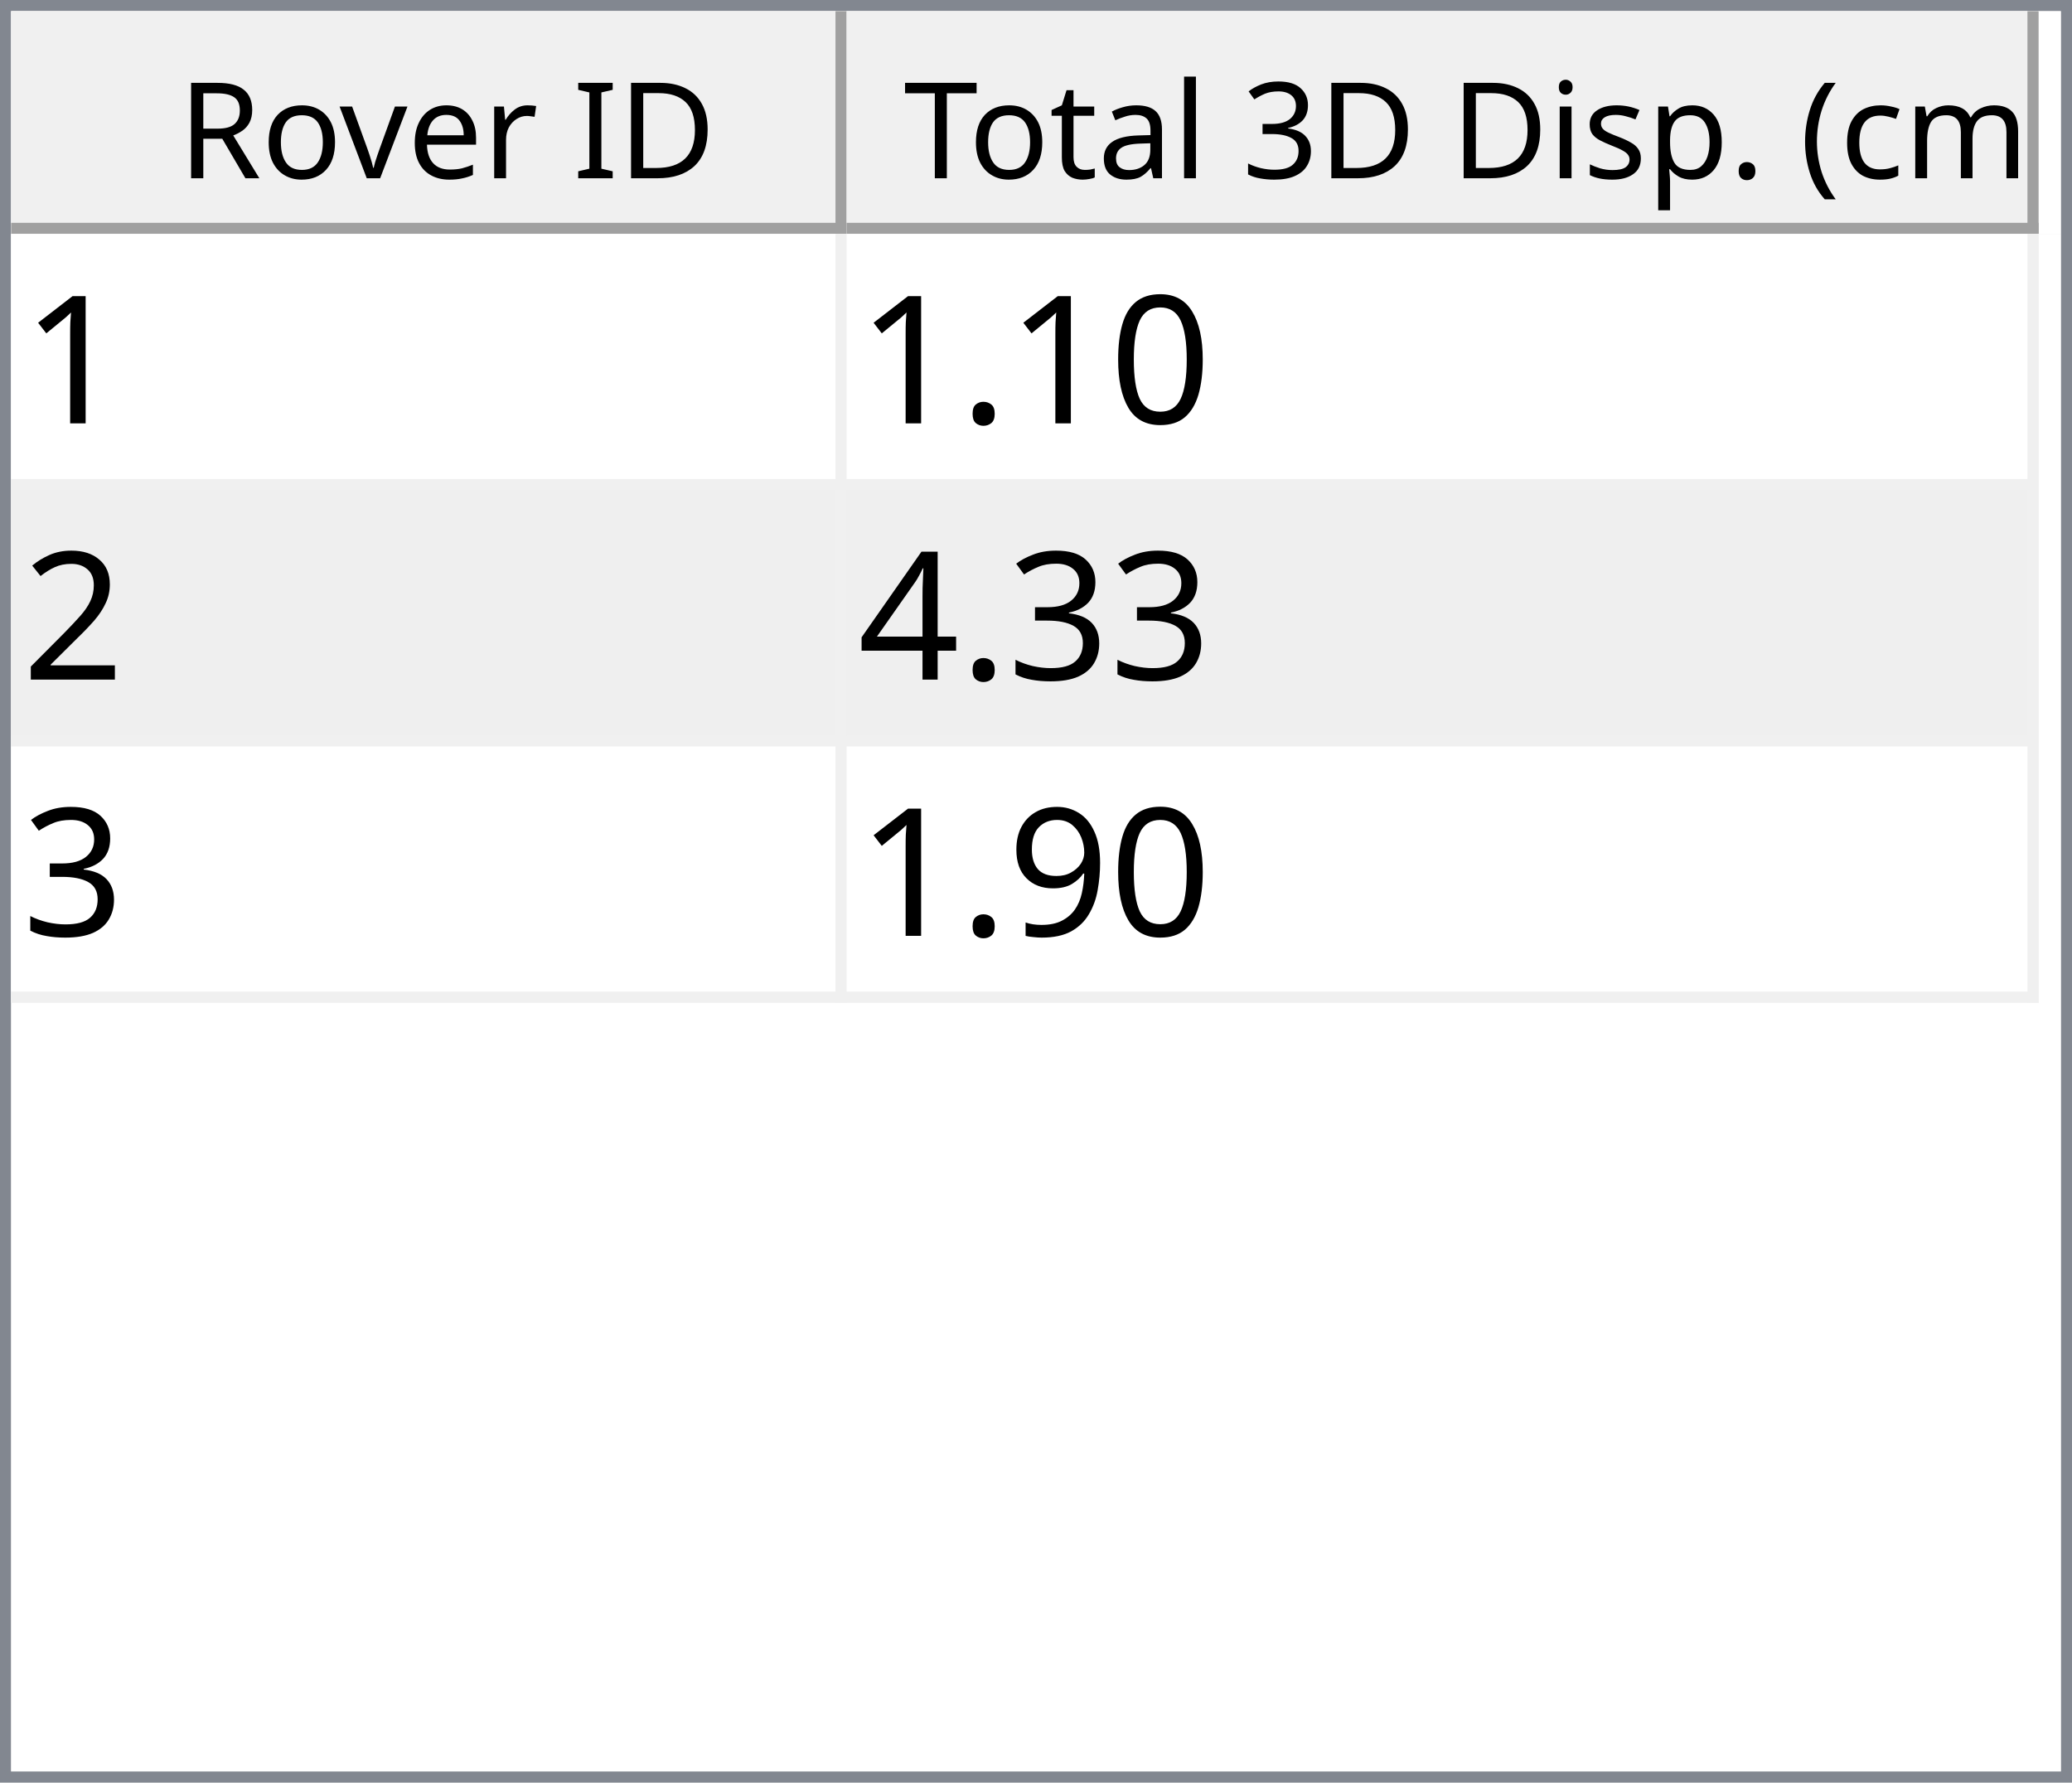
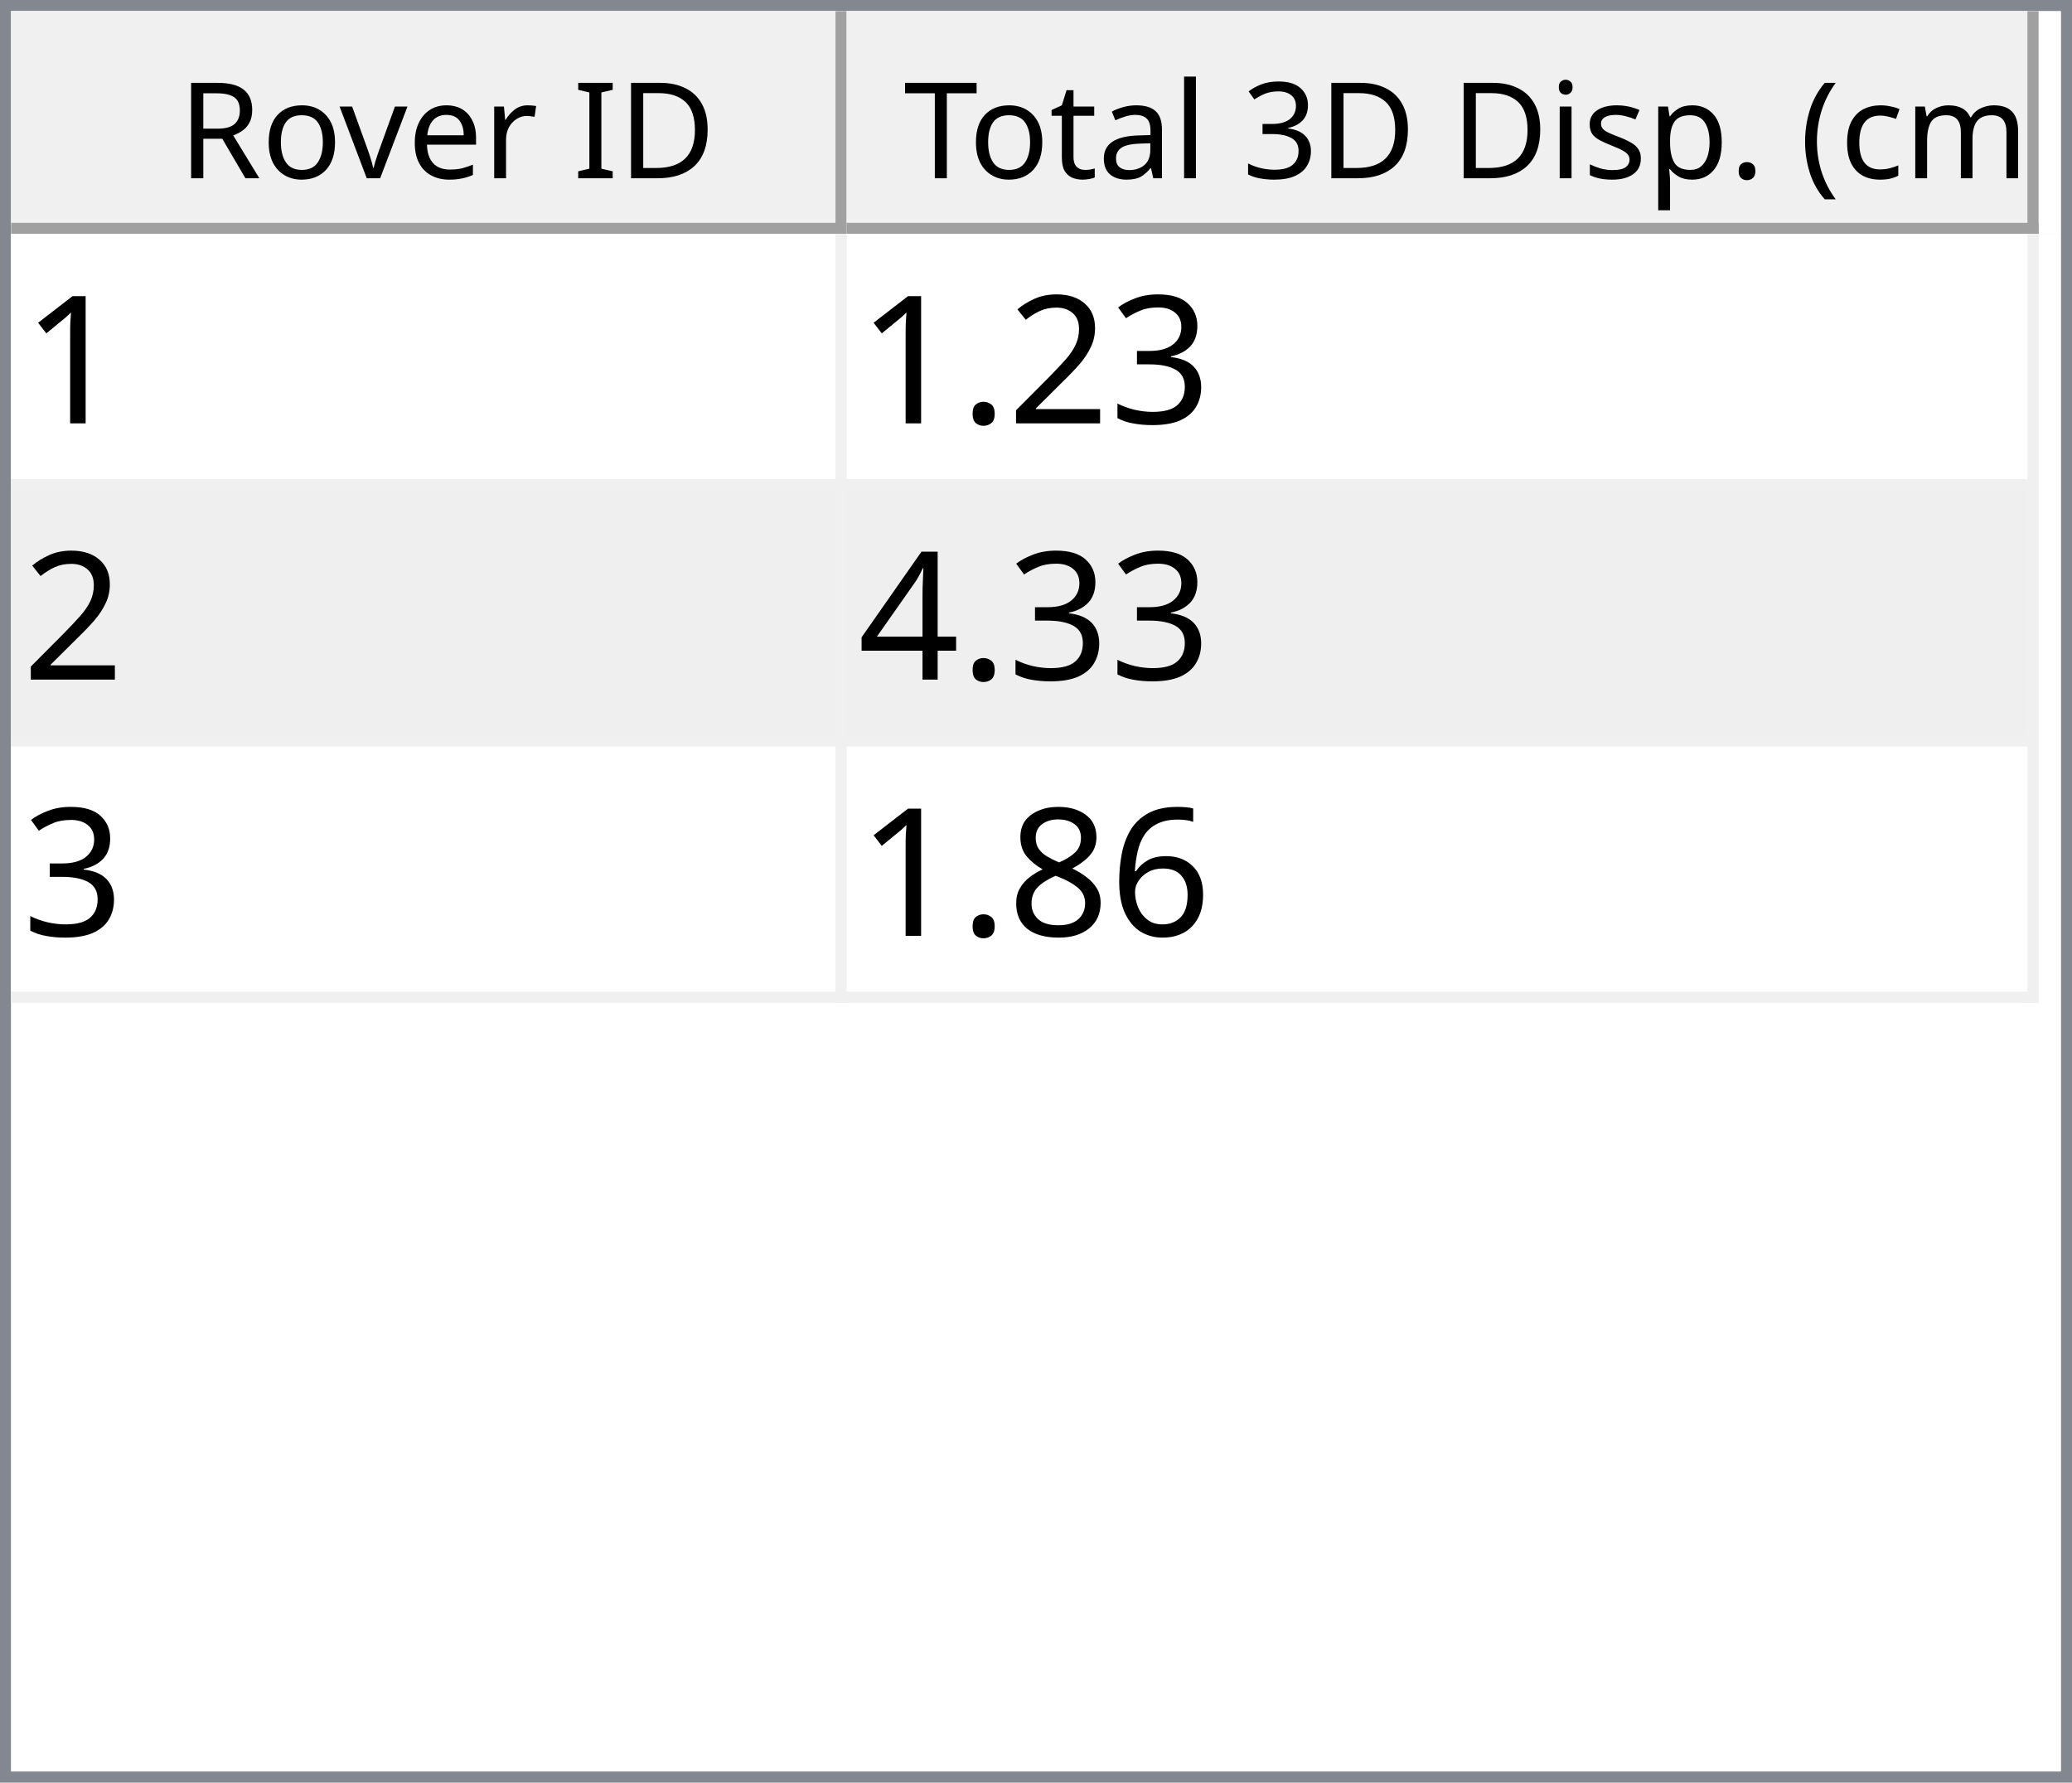
<svg xmlns="http://www.w3.org/2000/svg" style="fill-opacity:1; color-rendering:auto; color-interpolation:auto; text-rendering:auto; stroke:black; stroke-linecap:square; stroke-miterlimit:10; shape-rendering:auto; stroke-opacity:1; fill:black; stroke-dasharray:none; font-weight:normal; stroke-width:1; font-family:'Dialog'; font-style:normal; stroke-linejoin:miter; font-size:12px; stroke-dashoffset:0; image-rendering:auto;" width="186" height="160">
  <defs id="genericDefs" />
  <g>
    <defs id="defs1">
      <clipPath clipPathUnits="userSpaceOnUse" id="clipPath1">
        <path d="M0 0 L186 0 L186 160 L0 160 L0 0 Z" />
      </clipPath>
      <clipPath clipPathUnits="userSpaceOnUse" id="clipPath2">
        <path d="M0 0 L0 160 L186 160 L186 0 Z" />
      </clipPath>
      <clipPath clipPathUnits="userSpaceOnUse" id="clipPath3">
        <path d="M0 0 L0 20 L184 20 L184 0 Z" />
      </clipPath>
      <clipPath clipPathUnits="userSpaceOnUse" id="clipPath4">
        <path d="M0 0 L0 20 L75 20 L75 0 Z" />
      </clipPath>
      <clipPath clipPathUnits="userSpaceOnUse" id="clipPath5">
        <path d="M1 1 L1 19 L74 19 L74 1 Z" />
      </clipPath>
      <clipPath clipPathUnits="userSpaceOnUse" id="clipPath6">
        <path d="M0 0 L0 18 L73 18 L73 0 Z" />
      </clipPath>
      <clipPath clipPathUnits="userSpaceOnUse" id="clipPath7">
        <path d="M-0.5 -0.5 L-0.5 19.5 L74.5 19.5 L74.5 -0.5 Z" />
      </clipPath>
      <clipPath clipPathUnits="userSpaceOnUse" id="clipPath8">
        <path d="M0 0 L0 20 L107 20 L107 0 Z" />
      </clipPath>
      <clipPath clipPathUnits="userSpaceOnUse" id="clipPath9">
        <path d="M1 1 L1 19 L106 19 L106 1 Z" />
      </clipPath>
      <clipPath clipPathUnits="userSpaceOnUse" id="clipPath10">
        <path d="M0 0 L0 18 L105 18 L105 0 Z" />
      </clipPath>
      <clipPath clipPathUnits="userSpaceOnUse" id="clipPath11">
        <path d="M-0.5 -0.5 L-0.5 19.5 L106.5 19.5 L106.5 -0.5 Z" />
      </clipPath>
      <clipPath clipPathUnits="userSpaceOnUse" id="clipPath12">
        <path d="M0 0 L0 138 L184 138 L184 0 Z" />
      </clipPath>
      <clipPath clipPathUnits="userSpaceOnUse" id="clipPath13">
        <path d="M0 0 L0 69 L182 69 L182 0 Z" />
      </clipPath>
      <clipPath clipPathUnits="userSpaceOnUse" id="clipPath14">
        <path d="M-0.5 -0.5 L-0.5 68.5 L181.5 68.5 L181.5 -0.5 Z" />
      </clipPath>
      <clipPath clipPathUnits="userSpaceOnUse" id="clipPath15">
        <path d="M0 0 L0 22 L74 22 L74 0 Z" />
      </clipPath>
      <clipPath clipPathUnits="userSpaceOnUse" id="clipPath16">
        <path d="M0 0 L0 22 L106 22 L106 0 Z" />
      </clipPath>
      <font horiz-adv-x="64.551" id="font1">
        <font-face ascent="107.91" descent="25.098" units-per-em="100" style="font-style:normal; font-family:Segoe UI; font-weight:normal;" />
        <missing-glyph horiz-adv-x="64.551" d="M8.109 0 L8.109 68.266 L56.453 68.266 L56.453 0 L8.109 0 ZM15.328 7.234 L49.219 7.234 L49.219 61.031 L15.328 61.031 L15.328 7.234 Z" />
        <glyph unicode="D" horiz-adv-x="70.117" d="M9.188 0 L9.188 70.016 L28.516 70.016 Q65.531 70.016 65.531 35.891 Q65.531 19.672 55.25 9.836 Q44.969 0 27.734 0 L9.188 0 ZM17.391 62.594 L17.391 7.422 L27.828 7.422 Q41.609 7.422 49.273 14.797 Q56.938 22.172 56.938 35.688 Q56.938 62.594 28.328 62.594 L17.391 62.594 Z" />
        <glyph unicode="I" horiz-adv-x="26.611" d="M17.391 0 L9.188 0 L9.188 70.016 L17.391 70.016 L17.391 0 Z" />
        <glyph unicode=" " horiz-adv-x="27.393" d="" />
        <glyph unicode="r" horiz-adv-x="34.766" d="M34.188 41.891 Q32.078 43.5 28.125 43.5 Q23 43.5 19.555 38.672 Q16.109 33.844 16.109 25.484 L16.109 0 L8.109 0 L8.109 50 L16.109 50 L16.109 39.703 L16.312 39.703 Q18.016 44.969 21.531 47.922 Q25.047 50.875 29.391 50.875 Q32.516 50.875 34.188 50.203 L34.188 41.891 Z" />
        <glyph unicode="e" horiz-adv-x="52.295" d="M48.297 23 L12.984 23 Q13.188 14.656 17.484 10.109 Q21.781 5.562 29.297 5.562 Q37.75 5.562 44.828 11.141 L44.828 3.609 Q38.234 -1.172 27.391 -1.172 Q16.797 -1.172 10.742 5.641 Q4.688 12.453 4.688 24.812 Q4.688 36.469 11.305 43.82 Q17.922 51.172 27.734 51.172 Q37.547 51.172 42.922 44.828 Q48.297 38.484 48.297 27.203 L48.297 23 ZM40.094 29.781 Q40.047 36.719 36.75 40.578 Q33.453 44.438 27.594 44.438 Q21.922 44.438 17.969 40.383 Q14.016 36.328 13.094 29.781 L40.094 29.781 Z" />
        <glyph unicode="v" horiz-adv-x="47.9" d="M47.406 50 L27.484 0 L19.625 0 L0.688 50 L9.469 50 L22.172 13.672 Q23.578 9.672 23.922 6.688 L24.125 6.688 Q24.609 10.453 25.688 13.484 L38.969 50 L47.406 50 Z" />
        <glyph unicode="o" horiz-adv-x="58.594" d="M29 -1.172 Q17.922 -1.172 11.305 5.836 Q4.688 12.844 4.688 24.422 Q4.688 37.016 11.57 44.094 Q18.453 51.172 30.172 51.172 Q41.359 51.172 47.633 44.289 Q53.906 37.406 53.906 25.203 Q53.906 13.234 47.141 6.031 Q40.375 -1.172 29 -1.172 ZM29.594 44.438 Q21.875 44.438 17.383 39.188 Q12.891 33.938 12.891 24.703 Q12.891 15.828 17.43 10.695 Q21.969 5.562 29.594 5.562 Q37.359 5.562 41.531 10.594 Q45.703 15.625 45.703 24.906 Q45.703 34.281 41.531 39.359 Q37.359 44.438 29.594 44.438 Z" />
        <glyph unicode="R" horiz-adv-x="59.814" d="M59.375 0 L49.609 0 L37.891 19.625 Q36.281 22.359 34.766 24.289 Q33.25 26.219 31.664 27.438 Q30.078 28.656 28.25 29.219 Q26.422 29.781 24.125 29.781 L17.391 29.781 L17.391 0 L9.188 0 L9.188 70.016 L30.078 70.016 Q34.672 70.016 38.555 68.867 Q42.438 67.719 45.289 65.375 Q48.141 63.031 49.758 59.547 Q51.375 56.062 51.375 51.375 Q51.375 47.703 50.273 44.656 Q49.172 41.609 47.148 39.211 Q45.125 36.812 42.266 35.133 Q39.406 33.453 35.844 32.516 L35.844 32.328 Q37.594 31.547 38.891 30.547 Q40.188 29.547 41.359 28.18 Q42.531 26.812 43.68 25.078 Q44.828 23.344 46.234 21.047 L59.375 0 ZM17.391 62.594 L17.391 37.203 L28.516 37.203 Q31.594 37.203 34.203 38.133 Q36.812 39.062 38.719 40.797 Q40.625 42.531 41.703 45.047 Q42.781 47.562 42.781 50.688 Q42.781 56.297 39.141 59.445 Q35.5 62.594 28.609 62.594 L17.391 62.594 Z" />
        <glyph unicode=")" horiz-adv-x="30.176" d="M8.297 -15.922 L1.172 -15.922 Q16.406 2.344 16.406 26.812 Q16.406 51.469 1.078 70.016 L8.297 70.016 Q23.531 52.156 23.531 26.703 Q23.531 1.375 8.297 -15.922 Z" />
        <glyph unicode="m" horiz-adv-x="86.133" d="M79.109 0 L71.094 0 L71.094 28.719 Q71.094 37.016 68.531 40.727 Q65.969 44.438 59.906 44.438 Q54.781 44.438 51.195 39.75 Q47.609 35.062 47.609 28.516 L47.609 0 L39.594 0 L39.594 29.688 Q39.594 44.438 28.219 44.438 Q22.953 44.438 19.531 40.016 Q16.109 35.594 16.109 28.516 L16.109 0 L8.109 0 L8.109 50 L16.109 50 L16.109 42.094 L16.312 42.094 Q21.625 51.172 31.844 51.172 Q36.969 51.172 40.773 48.312 Q44.578 45.453 46 40.828 Q51.562 51.172 62.594 51.172 Q79.109 51.172 79.109 30.812 L79.109 0 Z" />
        <glyph unicode="c" horiz-adv-x="46.191" d="M42.188 2.297 Q36.422 -1.172 28.516 -1.172 Q17.828 -1.172 11.258 5.789 Q4.688 12.75 4.688 23.828 Q4.688 36.188 11.766 43.68 Q18.844 51.172 30.672 51.172 Q37.25 51.172 42.281 48.734 L42.281 40.531 Q36.719 44.438 30.375 44.438 Q22.703 44.438 17.797 38.945 Q12.891 33.453 12.891 24.516 Q12.891 15.719 17.508 10.641 Q22.125 5.562 29.891 5.562 Q36.422 5.562 42.188 9.906 L42.188 2.297 Z" />
        <glyph unicode="(" horiz-adv-x="30.176" d="M29.109 -15.922 L21.969 -15.922 Q6.844 1.375 6.844 26.703 Q6.844 52.156 21.969 70.016 L29.203 70.016 Q13.875 51.469 13.875 26.812 Q13.875 2.344 29.109 -15.922 Z" />
        <glyph unicode="." horiz-adv-x="21.68" d="M10.891 -1.078 Q8.641 -1.078 7.055 0.539 Q5.469 2.156 5.469 4.391 Q5.469 6.641 7.055 8.273 Q8.641 9.906 10.891 9.906 Q13.188 9.906 14.797 8.273 Q16.406 6.641 16.406 4.391 Q16.406 2.156 14.797 0.539 Q13.188 -1.078 10.891 -1.078 Z" />
        <glyph unicode="p" horiz-adv-x="58.789" d="M16.312 7.234 L16.109 7.234 L16.109 -23 L8.109 -23 L8.109 50 L16.109 50 L16.109 41.219 L16.312 41.219 Q22.219 51.172 33.594 51.172 Q43.266 51.172 48.688 44.461 Q54.109 37.75 54.109 26.469 Q54.109 13.922 48 6.375 Q41.891 -1.172 31.297 -1.172 Q21.578 -1.172 16.312 7.234 ZM16.109 27.391 L16.109 20.406 Q16.109 14.203 20.141 9.883 Q24.172 5.562 30.375 5.562 Q37.641 5.562 41.773 11.133 Q45.906 16.703 45.906 26.609 Q45.906 34.969 42.047 39.703 Q38.188 44.438 31.594 44.438 Q24.609 44.438 20.359 39.578 Q16.109 34.719 16.109 27.391 Z" />
        <glyph unicode="s" horiz-adv-x="42.432" d="M5.078 1.812 L5.078 10.406 Q11.625 5.562 19.484 5.562 Q30.031 5.562 30.031 12.594 Q30.031 14.594 29.125 15.992 Q28.219 17.391 26.68 18.461 Q25.141 19.531 23.07 20.383 Q21 21.234 18.609 22.172 Q15.281 23.484 12.766 24.828 Q10.25 26.172 8.57 27.859 Q6.891 29.547 6.031 31.695 Q5.172 33.844 5.172 36.719 Q5.172 40.234 6.789 42.945 Q8.406 45.656 11.086 47.484 Q13.766 49.312 17.211 50.242 Q20.656 51.172 24.312 51.172 Q30.812 51.172 35.938 48.922 L35.938 40.828 Q30.422 44.438 23.25 44.438 Q21 44.438 19.195 43.922 Q17.391 43.406 16.094 42.477 Q14.797 41.547 14.086 40.258 Q13.375 38.969 13.375 37.406 Q13.375 35.453 14.086 34.133 Q14.797 32.812 16.164 31.789 Q17.531 30.766 19.484 29.938 Q21.438 29.109 23.922 28.125 Q27.25 26.859 29.883 25.516 Q32.516 24.172 34.375 22.484 Q36.234 20.797 37.234 18.602 Q38.234 16.406 38.234 13.375 Q38.234 9.672 36.602 6.938 Q34.969 4.203 32.234 2.398 Q29.5 0.594 25.93 -0.289 Q22.359 -1.172 18.453 -1.172 Q10.75 -1.172 5.078 1.812 Z" />
        <glyph unicode="i" horiz-adv-x="24.219" d="M12.203 62.703 Q10.062 62.703 8.547 64.164 Q7.031 65.625 7.031 67.875 Q7.031 70.125 8.547 71.609 Q10.062 73.094 12.203 73.094 Q14.406 73.094 15.945 71.609 Q17.484 70.125 17.484 67.875 Q17.484 65.719 15.945 64.211 Q14.406 62.703 12.203 62.703 ZM16.109 0 L8.109 0 L8.109 50 L16.109 50 L16.109 0 Z" />
        <glyph unicode="3" horiz-adv-x="53.906" d="M46.531 19.828 Q46.531 15.094 44.75 11.211 Q42.969 7.328 39.719 4.57 Q36.469 1.812 31.93 0.297 Q27.391 -1.219 21.922 -1.219 Q11.922 -1.219 6 2.594 L6 11.188 Q13.094 5.609 22.219 5.609 Q25.875 5.609 28.828 6.539 Q31.781 7.469 33.906 9.227 Q36.031 10.984 37.18 13.477 Q38.328 15.969 38.328 19.094 Q38.328 32.812 18.797 32.812 L12.984 32.812 L12.984 39.594 L18.5 39.594 Q35.797 39.594 35.797 52.484 Q35.797 64.406 22.609 64.406 Q15.188 64.406 8.688 59.422 L8.688 67.188 Q15.375 71.188 24.609 71.188 Q29 71.188 32.57 69.969 Q36.141 68.75 38.68 66.555 Q41.219 64.359 42.609 61.281 Q44 58.203 44 54.5 Q44 40.672 30.031 36.719 L30.031 36.531 Q33.594 36.141 36.625 34.797 Q39.656 33.453 41.852 31.305 Q44.047 29.156 45.289 26.25 Q46.531 23.344 46.531 19.828 Z" />
        <glyph unicode="l" horiz-adv-x="24.219" d="M16.109 0 L8.109 0 L8.109 74.031 L16.109 74.031 L16.109 0 Z" />
        <glyph unicode="a" horiz-adv-x="50.879" d="M43.891 0 L35.891 0 L35.891 7.812 L35.688 7.812 Q30.469 -1.172 20.312 -1.172 Q12.844 -1.172 8.617 2.781 Q4.391 6.734 4.391 13.281 Q4.391 27.297 20.906 29.594 L35.891 31.688 Q35.891 44.438 25.594 44.438 Q16.547 44.438 9.281 38.281 L9.281 46.484 Q16.656 51.172 26.266 51.172 Q43.891 51.172 43.891 32.516 L43.891 0 ZM35.891 25.297 L23.828 23.641 Q18.266 22.859 15.43 20.875 Q12.594 18.891 12.594 13.875 Q12.594 10.203 15.211 7.883 Q17.828 5.562 22.172 5.562 Q28.125 5.562 32.008 9.742 Q35.891 13.922 35.891 20.312 L35.891 25.297 Z" />
        <glyph unicode="t" horiz-adv-x="33.887" d="M31.297 0.484 Q28.469 -1.078 23.828 -1.078 Q10.688 -1.078 10.688 13.578 L10.688 43.172 L2.094 43.172 L2.094 50 L10.688 50 L10.688 62.203 L18.703 64.797 L18.703 50 L31.297 50 L31.297 43.172 L18.703 43.172 L18.703 14.984 Q18.703 9.969 20.414 7.82 Q22.125 5.672 26.078 5.672 Q29.109 5.672 31.297 7.328 L31.297 0.484 Z" />
        <glyph unicode="T" horiz-adv-x="52.393" d="M50.594 62.594 L30.375 62.594 L30.375 0 L22.172 0 L22.172 62.594 L2 62.594 L2 70.016 L50.594 70.016 L50.594 62.594 Z" />
      </font>
      <font horiz-adv-x="75.0" id="font2">
        <font-face ascent="100.537" descent="21.973" units-per-em="100" style="font-style:normal; font-family:sans-serif; font-weight:normal;" />
        <missing-glyph horiz-adv-x="75.0" d="M12.5 0 L12.5 62.5 L62.5 62.5 L62.5 0 L12.5 0 ZM14.062 1.562 L60.938 1.562 L60.938 60.938 L14.062 60.938 L14.062 1.562 Z" />
        <glyph unicode="1" horiz-adv-x="55.615" d="M37.25 0 L28.469 0 L28.469 56 Q25.297 52.984 20.141 49.953 Q14.984 46.922 10.891 45.406 L10.891 53.906 Q18.266 57.375 23.781 62.305 Q29.297 67.234 31.594 71.875 L37.25 71.875 L37.25 0 Z" />
-         <glyph unicode="0" horiz-adv-x="55.615" d="M4.156 35.297 Q4.156 48 6.766 55.742 Q9.375 63.484 14.523 67.68 Q19.672 71.875 27.484 71.875 Q33.25 71.875 37.594 69.555 Q41.938 67.234 44.773 62.867 Q47.609 58.5 49.219 52.227 Q50.828 45.953 50.828 35.297 Q50.828 22.703 48.242 14.969 Q45.656 7.234 40.508 3.008 Q35.359 -1.219 27.484 -1.219 Q17.141 -1.219 11.234 6.203 Q4.156 15.141 4.156 35.297 ZM13.188 35.297 Q13.188 17.672 17.312 11.836 Q21.438 6 27.484 6 Q33.547 6 37.672 11.859 Q41.797 17.719 41.797 35.297 Q41.797 52.984 37.672 58.789 Q33.547 64.594 27.391 64.594 Q21.344 64.594 17.719 59.469 Q13.188 52.938 13.188 35.297 Z" />
+         <glyph unicode="3" horiz-adv-x="55.615" d="M4.203 18.891 L12.984 20.062 Q14.5 12.594 18.141 9.297 Q21.781 6 27 6 Q33.203 6 37.477 10.297 Q41.75 14.594 41.75 20.953 Q41.75 27 37.797 30.93 Q33.844 34.859 27.734 34.859 Q25.25 34.859 21.531 33.891 L22.516 41.609 Q23.391 41.5 23.922 41.5 Q29.547 41.5 34.039 44.43 Q38.531 47.359 38.531 53.469 Q38.531 58.297 35.258 61.477 Q31.984 64.656 26.812 64.656 Q21.688 64.656 18.266 61.43 Q14.844 58.203 13.875 51.766 L5.078 53.328 Q6.688 62.156 12.398 67.016 Q18.109 71.875 26.609 71.875 Q32.469 71.875 37.398 69.359 Q42.328 66.844 44.945 62.5 Q47.562 58.156 47.562 53.266 Q47.562 48.641 45.07 44.828 Q42.578 41.016 37.703 38.766 Q44.047 37.312 47.562 32.695 Q51.078 28.078 51.078 21.141 Q51.078 11.766 44.242 5.25 Q37.406 -1.266 26.953 -1.266 Q17.531 -1.266 11.305 4.352 Q5.078 9.969 4.203 18.891 Z" />
+         <glyph unicode="2" horiz-adv-x="55.615" d="M50.344 8.453 L50.344 0 L3.031 0 Q2.938 3.172 4.047 6.109 Q5.859 10.938 9.836 15.625 Q13.812 20.312 21.344 26.469 Q33.016 36.031 37.117 41.625 Q41.219 47.219 41.219 52.203 Q41.219 57.422 37.477 61.008 Q33.734 64.594 27.734 64.594 Q21.391 64.594 17.578 60.789 Q13.766 56.984 13.719 50.25 L4.688 51.172 Q5.609 61.281 11.664 66.578 Q17.719 71.875 27.938 71.875 Q38.234 71.875 44.242 66.164 Q50.25 60.453 50.25 52 Q50.25 47.703 48.492 43.555 Q46.734 39.406 42.656 34.812 Q38.578 30.219 29.109 22.219 Q21.188 15.578 18.945 13.211 Q16.703 10.844 15.234 8.453 L50.344 8.453 Z" />
        <glyph unicode="." horiz-adv-x="27.783" d="M9.078 0 L9.078 10.016 L19.094 10.016 L19.094 0 L9.078 0 Z" />
-         <glyph unicode="2" horiz-adv-x="55.615" d="M50.344 8.453 L50.344 0 L3.031 0 Q2.938 3.172 4.047 6.109 Q5.859 10.938 9.836 15.625 Q13.812 20.312 21.344 26.469 Q33.016 36.031 37.117 41.625 Q41.219 47.219 41.219 52.203 Q41.219 57.422 37.477 61.008 Q33.734 64.594 27.734 64.594 Q21.391 64.594 17.578 60.789 Q13.766 56.984 13.719 50.25 L4.688 51.172 Q5.609 61.281 11.664 66.578 Q17.719 71.875 27.938 71.875 Q38.234 71.875 44.242 66.164 Q50.25 60.453 50.25 52 Q50.25 47.703 48.492 43.555 Q46.734 39.406 42.656 34.812 Q38.578 30.219 29.109 22.219 Q21.188 15.578 18.945 13.211 Q16.703 10.844 15.234 8.453 L50.344 8.453 Z" />
-         <glyph unicode="3" horiz-adv-x="55.615" d="M4.203 18.891 L12.984 20.062 Q14.5 12.594 18.141 9.297 Q21.781 6 27 6 Q33.203 6 37.477 10.297 Q41.75 14.594 41.75 20.953 Q41.75 27 37.797 30.93 Q33.844 34.859 27.734 34.859 Q25.25 34.859 21.531 33.891 L22.516 41.609 Q23.391 41.5 23.922 41.5 Q29.547 41.5 34.039 44.43 Q38.531 47.359 38.531 53.469 Q38.531 58.297 35.258 61.477 Q31.984 64.656 26.812 64.656 Q21.688 64.656 18.266 61.43 Q14.844 58.203 13.875 51.766 L5.078 53.328 Q6.688 62.156 12.398 67.016 Q18.109 71.875 26.609 71.875 Q32.469 71.875 37.398 69.359 Q42.328 66.844 44.945 62.5 Q47.562 58.156 47.562 53.266 Q47.562 48.641 45.07 44.828 Q42.578 41.016 37.703 38.766 Q44.047 37.312 47.562 32.695 Q51.078 28.078 51.078 21.141 Q51.078 11.766 44.242 5.25 Q37.406 -1.266 26.953 -1.266 Q17.531 -1.266 11.305 4.352 Q5.078 9.969 4.203 18.891 Z" />
        <glyph unicode="4" horiz-adv-x="55.615" d="M32.328 0 L32.328 17.141 L1.266 17.141 L1.266 25.203 L33.938 71.578 L41.109 71.578 L41.109 25.203 L50.781 25.203 L50.781 17.141 L41.109 17.141 L41.109 0 L32.328 0 ZM32.328 25.203 L32.328 57.469 L9.906 25.203 L32.328 25.203 Z" />
-         <glyph unicode="9" horiz-adv-x="55.615" d="M5.469 16.547 L13.922 17.328 Q14.984 11.375 18.016 8.688 Q21.047 6 25.781 6 Q29.828 6 32.883 7.859 Q35.938 9.719 37.891 12.82 Q39.844 15.922 41.164 21.195 Q42.484 26.469 42.484 31.938 Q42.484 32.516 42.438 33.688 Q39.797 29.5 35.234 26.883 Q30.672 24.266 25.344 24.266 Q16.453 24.266 10.305 30.711 Q4.156 37.156 4.156 47.703 Q4.156 58.594 10.578 65.234 Q17 71.875 26.656 71.875 Q33.641 71.875 39.43 68.117 Q45.219 64.359 48.219 57.398 Q51.219 50.438 51.219 37.25 Q51.219 23.531 48.242 15.406 Q45.266 7.281 39.383 3.031 Q33.5 -1.219 25.594 -1.219 Q17.188 -1.219 11.867 3.445 Q6.547 8.109 5.469 16.547 ZM41.453 48.141 Q41.453 55.719 37.43 60.156 Q33.406 64.594 27.734 64.594 Q21.875 64.594 17.531 59.812 Q13.188 55.031 13.188 47.406 Q13.188 40.578 17.312 36.305 Q21.438 32.031 27.484 32.031 Q33.594 32.031 37.523 36.305 Q41.453 40.578 41.453 48.141 Z" />
+         <glyph unicode="6" horiz-adv-x="55.615" d="M49.75 54.047 L41.016 53.375 Q39.844 58.547 37.703 60.891 Q34.125 64.656 28.906 64.656 Q24.703 64.656 21.531 62.312 Q17.391 59.281 14.992 53.469 Q12.594 47.656 12.5 36.922 Q15.672 41.75 20.266 44.094 Q24.859 46.438 29.891 46.438 Q38.672 46.438 44.852 39.969 Q51.031 33.5 51.031 23.25 Q51.031 16.5 48.125 10.719 Q45.219 4.938 40.141 1.859 Q35.062 -1.219 28.609 -1.219 Q17.625 -1.219 10.695 6.859 Q3.766 14.938 3.766 33.5 Q3.766 54.25 11.422 63.672 Q18.109 71.875 29.438 71.875 Q37.891 71.875 43.289 67.141 Q48.688 62.406 49.75 54.047 ZM13.875 23.188 Q13.875 18.656 15.797 14.508 Q17.719 10.359 21.188 8.18 Q24.656 6 28.469 6 Q34.031 6 38.039 10.492 Q42.047 14.984 42.047 22.703 Q42.047 30.125 38.086 34.398 Q34.125 38.672 28.125 38.672 Q22.172 38.672 18.023 34.398 Q13.875 30.125 13.875 23.188 Z" />
+         <glyph unicode="8" horiz-adv-x="55.615" d="M17.672 38.812 Q12.203 40.828 9.57 44.539 Q6.938 48.25 6.938 53.422 Q6.938 61.234 12.555 66.555 Q18.172 71.875 27.484 71.875 Q36.859 71.875 42.578 66.43 Q48.297 60.984 48.297 53.172 Q48.297 48.188 45.68 44.508 Q43.062 40.828 37.75 38.812 Q44.344 36.672 47.781 31.883 Q51.219 27.094 51.219 20.453 Q51.219 11.281 44.727 5.031 Q38.234 -1.219 27.641 -1.219 Q17.047 -1.219 10.547 5.055 Q4.047 11.328 4.047 20.703 Q4.047 27.688 7.594 32.398 Q11.141 37.109 17.672 38.812 ZM15.922 53.719 Q15.922 48.641 19.195 45.414 Q22.469 42.188 27.688 42.188 Q32.766 42.188 36.016 45.383 Q39.266 48.578 39.266 53.219 Q39.266 58.062 35.914 61.359 Q32.562 64.656 27.594 64.656 Q22.562 64.656 19.242 61.43 Q15.922 58.203 15.922 53.719 ZM13.094 20.656 Q13.094 16.891 14.875 13.375 Q16.656 9.859 20.172 7.93 Q23.688 6 27.734 6 Q34.031 6 38.133 10.055 Q42.234 14.109 42.234 20.359 Q42.234 26.703 38.016 30.859 Q33.797 35.016 27.438 35.016 Q21.234 35.016 17.164 30.914 Q13.094 26.812 13.094 20.656 Z" />
      </font>
    </defs>
    <g style="fill:white; stroke:white;">
      <rect x="0" y="0" width="186" style="clip-path:url(#clipPath1); stroke:none;" height="160" />
    </g>
    <g style="fill:white; text-rendering:optimizeSpeed; color-rendering:optimizeSpeed; image-rendering:optimizeSpeed; shape-rendering:crispEdges; stroke:white; color-interpolation:sRGB;">
      <rect x="0" width="186" height="160" y="0" style="stroke:none;" />
      <path style="stroke:none;" d="M0 160 L186 160 L186 0 L0 0 Z" />
    </g>
    <g style="fill:rgb(240,240,240); font-family:'Segoe UI'; stroke:rgb(240,240,240);">
      <rect x="0" y="0" width="186" style="clip-path:url(#clipPath2); stroke:none;" height="160" />
    </g>
    <g style="fill:rgb(130,135,144); font-family:'Segoe UI'; stroke:rgb(130,135,144);">
      <path d="M0 0 L186 0 L186 160 L0 160 L0 0 ZM1 1 L185 1 L185 159 L1 159 L1 1 Z" style="fill-rule:evenodd; clip-path:url(#clipPath2); stroke:none;" />
    </g>
    <g style="fill:white; font-family:'Segoe UI'; stroke:white;" transform="translate(1,1)">
      <rect x="0" y="0" width="184" style="clip-path:url(#clipPath3); stroke:none;" height="20" />
    </g>
    <g style="fill:rgb(240,240,240); font-family:'Segoe UI'; stroke:rgb(240,240,240);" transform="translate(1,1)">
      <rect x="0" y="0" width="75" style="clip-path:url(#clipPath4); stroke:none;" height="20" />
    </g>
    <g style="font-family:'Segoe UI';" transform="translate(2,2)">
      <text x="14" xml:space="preserve" y="14" style="clip-path:url(#clipPath6); stroke:none;">Rover ID</text>
    </g>
    <g style="fill:rgb(160,160,160); font-family:'Segoe UI'; stroke:rgb(160,160,160); stroke-linejoin:bevel;" transform="translate(1.5,1.5)">
      <line x1="74" x2="74" y1="0" style="fill:none; clip-path:url(#clipPath7);" y2="19" />
    </g>
    <g style="fill:rgb(160,160,160); font-family:'Segoe UI'; stroke:rgb(160,160,160); stroke-linejoin:bevel;" transform="matrix(1,0,0,1,1,1) translate(0.5,0.5)">
      <line x1="0" x2="74" y1="19" style="fill:none; clip-path:url(#clipPath7);" y2="19" />
    </g>
    <g style="fill:rgb(240,240,240); font-family:'Segoe UI'; stroke:rgb(240,240,240);" transform="translate(76,1)">
      <rect x="0" y="0" width="107" style="clip-path:url(#clipPath8); stroke:none;" height="20" />
    </g>
    <g style="font-family:'Segoe UI';" transform="translate(77,2)">
      <text x="1" xml:space="preserve" y="14" style="clip-path:url(#clipPath10); stroke:none;"> Total 3D Disp. (cm)</text>
    </g>
    <g style="fill:rgb(160,160,160); font-family:'Segoe UI'; stroke:rgb(160,160,160); stroke-linejoin:bevel;" transform="translate(76.5,1.5)">
      <line x1="106" x2="106" y1="0" style="fill:none; clip-path:url(#clipPath11);" y2="19" />
    </g>
    <g style="fill:rgb(160,160,160); font-family:'Segoe UI'; stroke:rgb(160,160,160); stroke-linejoin:bevel;" transform="matrix(1,0,0,1,76,1) translate(0.5,0.5)">
      <line x1="0" x2="106" y1="19" style="fill:none; clip-path:url(#clipPath11);" y2="19" />
    </g>
    <g style="fill:white; font-family:'Segoe UI'; stroke:white;" transform="translate(1,21)">
      <rect x="0" y="0" width="184" style="clip-path:url(#clipPath12); stroke:none;" height="138" />
    </g>
    <g style="fill:rgb(240,240,240); font-size:16px; font-family:sans-serif; stroke:rgb(240,240,240);" transform="translate(1,21)">
      <rect x="0" y="0" width="182" style="clip-path:url(#clipPath13); stroke:none;" height="69" />
      <line transform="translate(0.5,0.5)" x1="0" x2="181" y1="22" style="clip-path:url(#clipPath14); fill:none; stroke-linejoin:bevel;" y2="22" />
    </g>
    <g transform="matrix(1,0,0,1,1,21) translate(0.5,0.5)" style="fill:rgb(240,240,240); font-size:16px; font-family:sans-serif; stroke:rgb(240,240,240); stroke-linejoin:bevel;">
      <line x1="0" x2="181" y1="45" style="fill:none; clip-path:url(#clipPath14);" y2="45" />
    </g>
    <g transform="matrix(1,0,0,1,1,21) translate(0.5,0.5)" style="fill:rgb(240,240,240); font-size:16px; font-family:sans-serif; stroke:rgb(240,240,240); stroke-linejoin:bevel;">
      <line x1="0" x2="181" y1="68" style="fill:none; clip-path:url(#clipPath14);" y2="68" />
    </g>
    <g transform="matrix(1,0,0,1,1,21) translate(0.5,0.5)" style="fill:rgb(240,240,240); font-size:16px; font-family:sans-serif; stroke:rgb(240,240,240); stroke-linejoin:bevel;">
      <line x1="74" x2="74" y1="0" style="fill:none; clip-path:url(#clipPath14);" y2="68" />
    </g>
    <g transform="matrix(1,0,0,1,1,21) translate(0.5,0.5)" style="fill:rgb(240,240,240); font-size:16px; font-family:sans-serif; stroke:rgb(240,240,240); stroke-linejoin:bevel;">
      <line x1="181" x2="181" y1="0" style="fill:none; clip-path:url(#clipPath14);" y2="68" />
    </g>
    <g style="fill:white; font-size:16px; font-family:sans-serif; stroke:white;" transform="matrix(1,0,0,1,1,21)">
      <rect x="0" y="0" width="74" style="clip-path:url(#clipPath15); stroke:none;" height="22" />
      <text x="1" y="17" style="fill:black; clip-path:url(#clipPath15); stroke:none;" xml:space="preserve">1</text>
    </g>
    <g style="fill:white; font-size:16px; font-family:sans-serif; stroke:white;" transform="matrix(1,0,0,1,1,21) translate(75,0)">
      <rect x="0" y="0" width="106" style="clip-path:url(#clipPath16); stroke:none;" height="22" />
-       <text x="1" y="17" style="fill:black; clip-path:url(#clipPath16); stroke:none;" xml:space="preserve">1.10</text>
+       <text x="1" y="17" style="fill:black; clip-path:url(#clipPath16); stroke:none;" xml:space="preserve">1.23</text>
    </g>
    <g style="fill:rgb(239,239,239); font-size:16px; font-family:sans-serif; stroke:rgb(239,239,239);" transform="matrix(1,0,0,1,1,21) translate(0,23)">
      <rect x="0" y="0" width="74" style="clip-path:url(#clipPath15); stroke:none;" height="22" />
      <text x="1" y="17" style="fill:black; clip-path:url(#clipPath15); stroke:none;" xml:space="preserve">2</text>
    </g>
    <g style="fill:rgb(239,239,239); font-size:16px; font-family:sans-serif; stroke:rgb(239,239,239);" transform="matrix(1,0,0,1,1,21) translate(75,23)">
      <rect x="0" y="0" width="106" style="clip-path:url(#clipPath16); stroke:none;" height="22" />
      <text x="1" y="17" style="fill:black; clip-path:url(#clipPath16); stroke:none;" xml:space="preserve">4.33</text>
    </g>
    <g style="fill:white; font-size:16px; font-family:sans-serif; stroke:white;" transform="matrix(1,0,0,1,1,21) translate(0,46)">
      <rect x="0" y="0" width="74" style="clip-path:url(#clipPath15); stroke:none;" height="22" />
      <text x="1" y="17" style="fill:black; clip-path:url(#clipPath15); stroke:none;" xml:space="preserve">3</text>
    </g>
    <g style="fill:white; font-size:16px; font-family:sans-serif; stroke:white;" transform="matrix(1,0,0,1,1,21) translate(75,46)">
      <rect x="0" y="0" width="106" style="clip-path:url(#clipPath16); stroke:none;" height="22" />
-       <text x="1" y="17" style="fill:black; clip-path:url(#clipPath16); stroke:none;" xml:space="preserve">1.90</text>
+       <text x="1" y="17" style="fill:black; clip-path:url(#clipPath16); stroke:none;" xml:space="preserve">1.86</text>
    </g>
  </g>
</svg>
